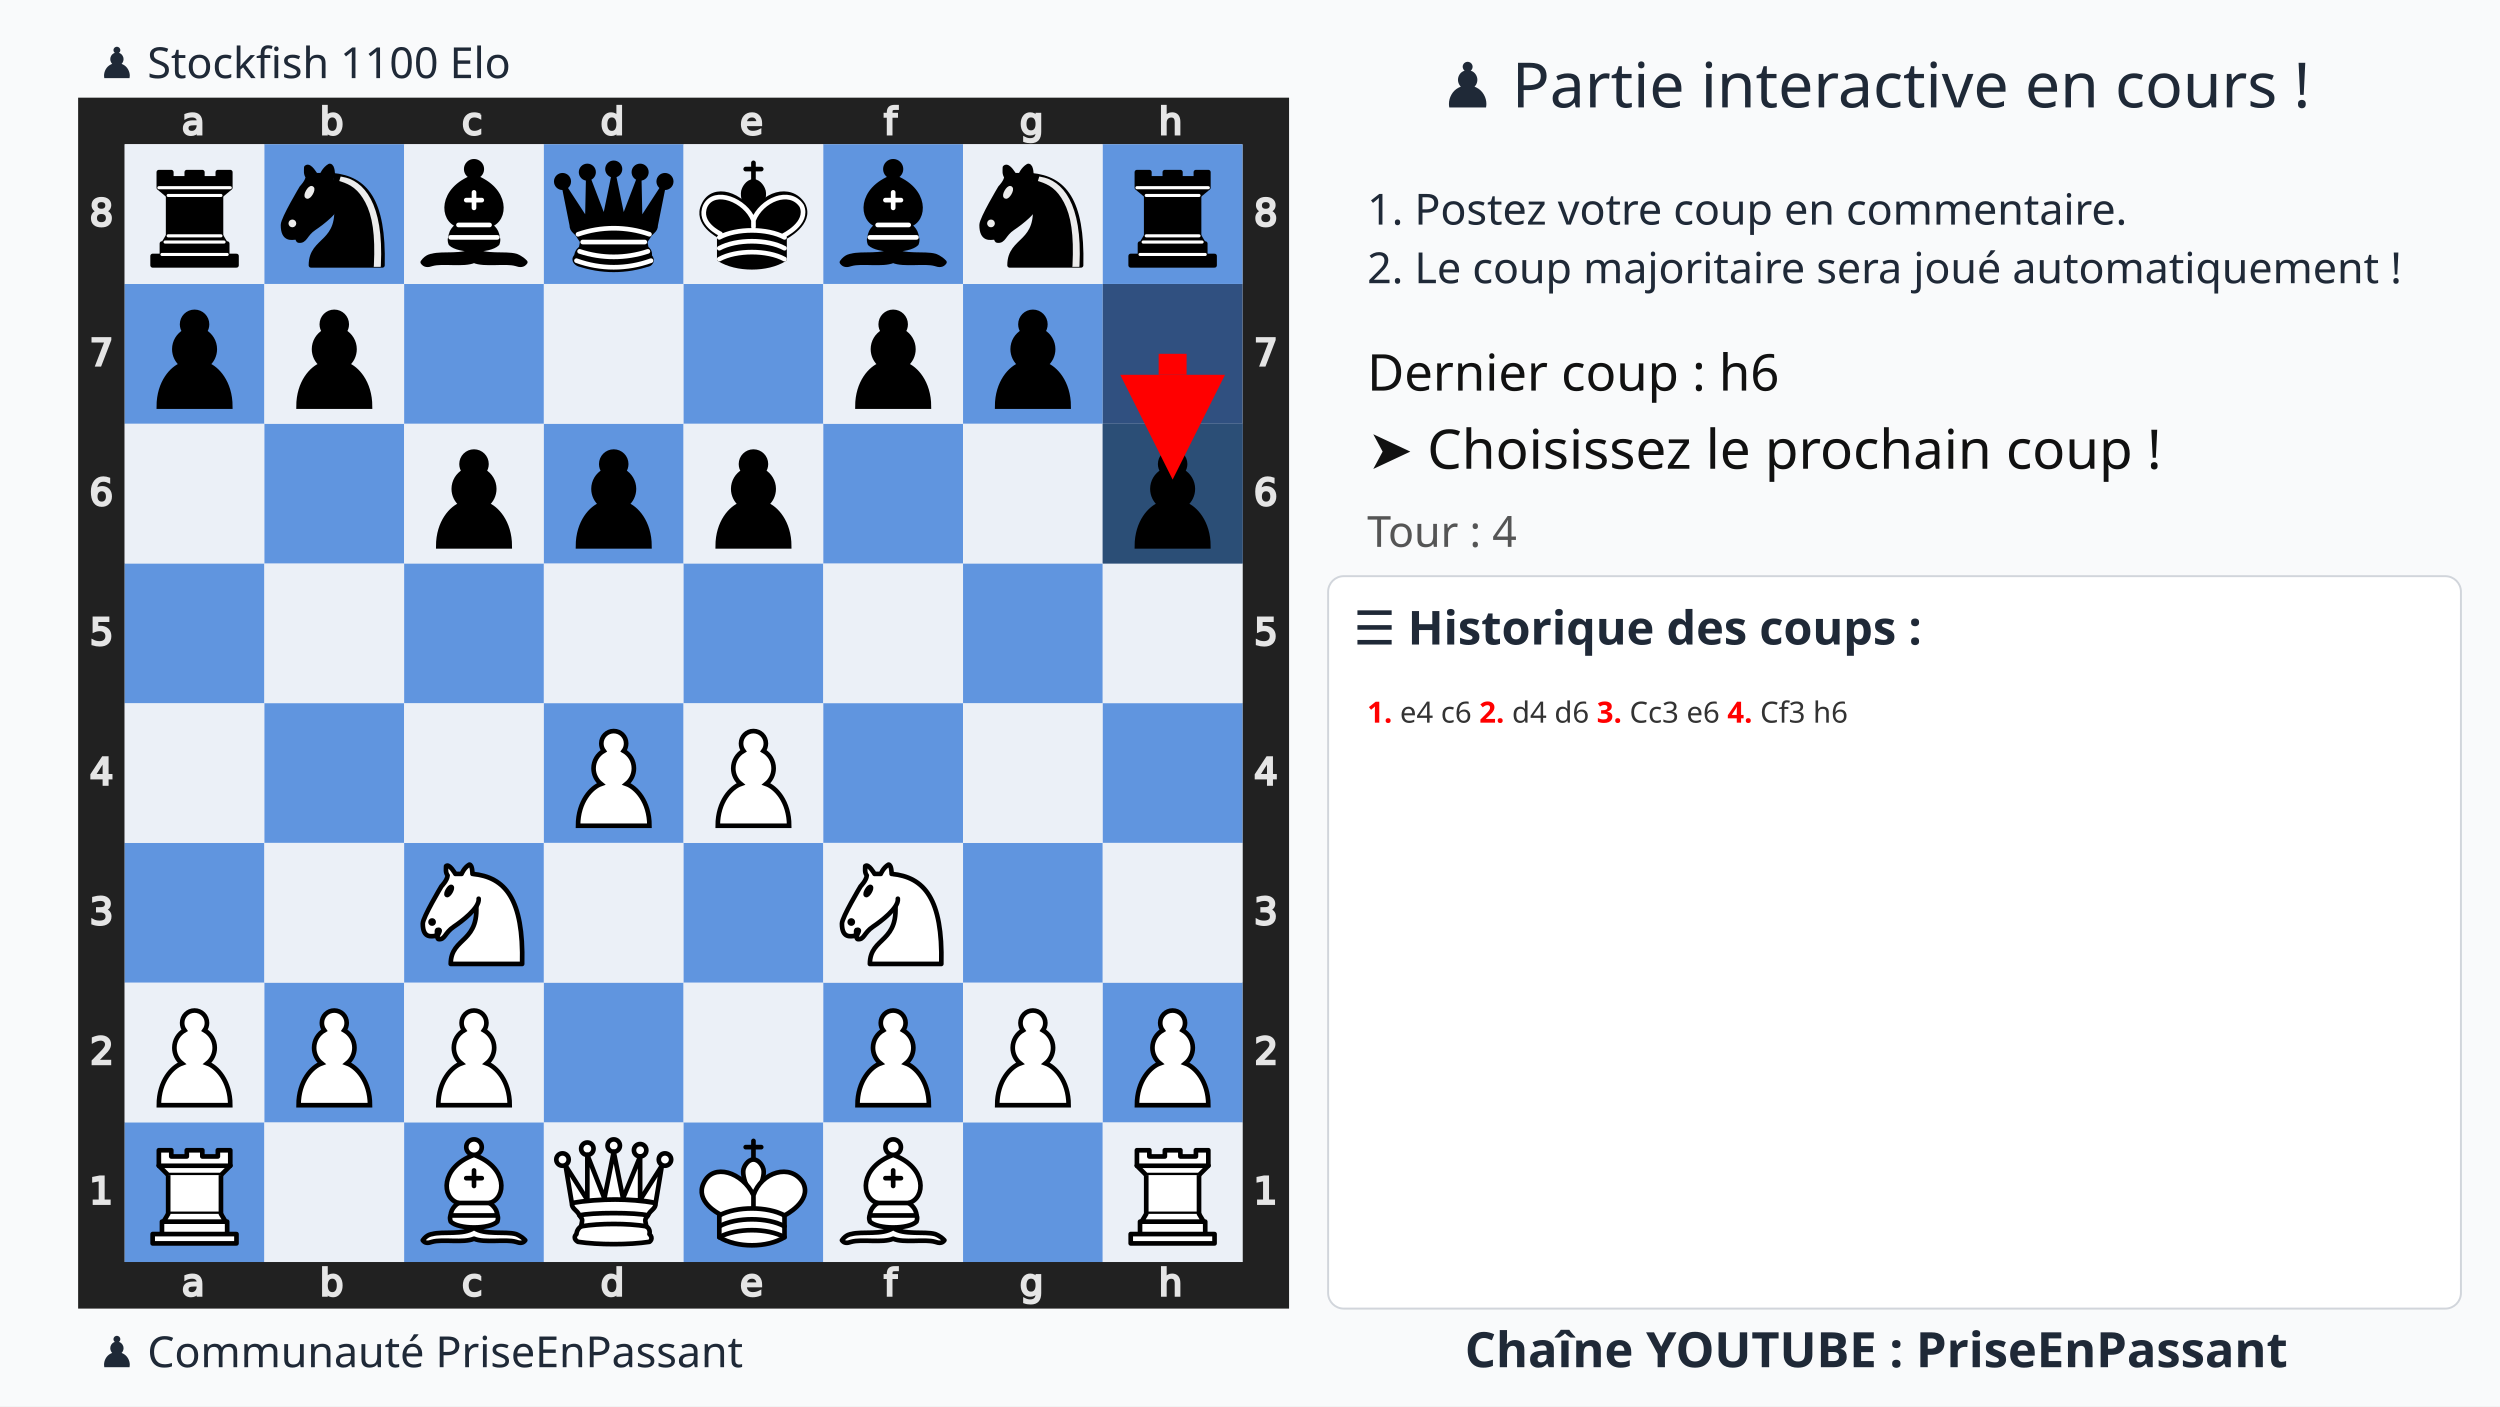
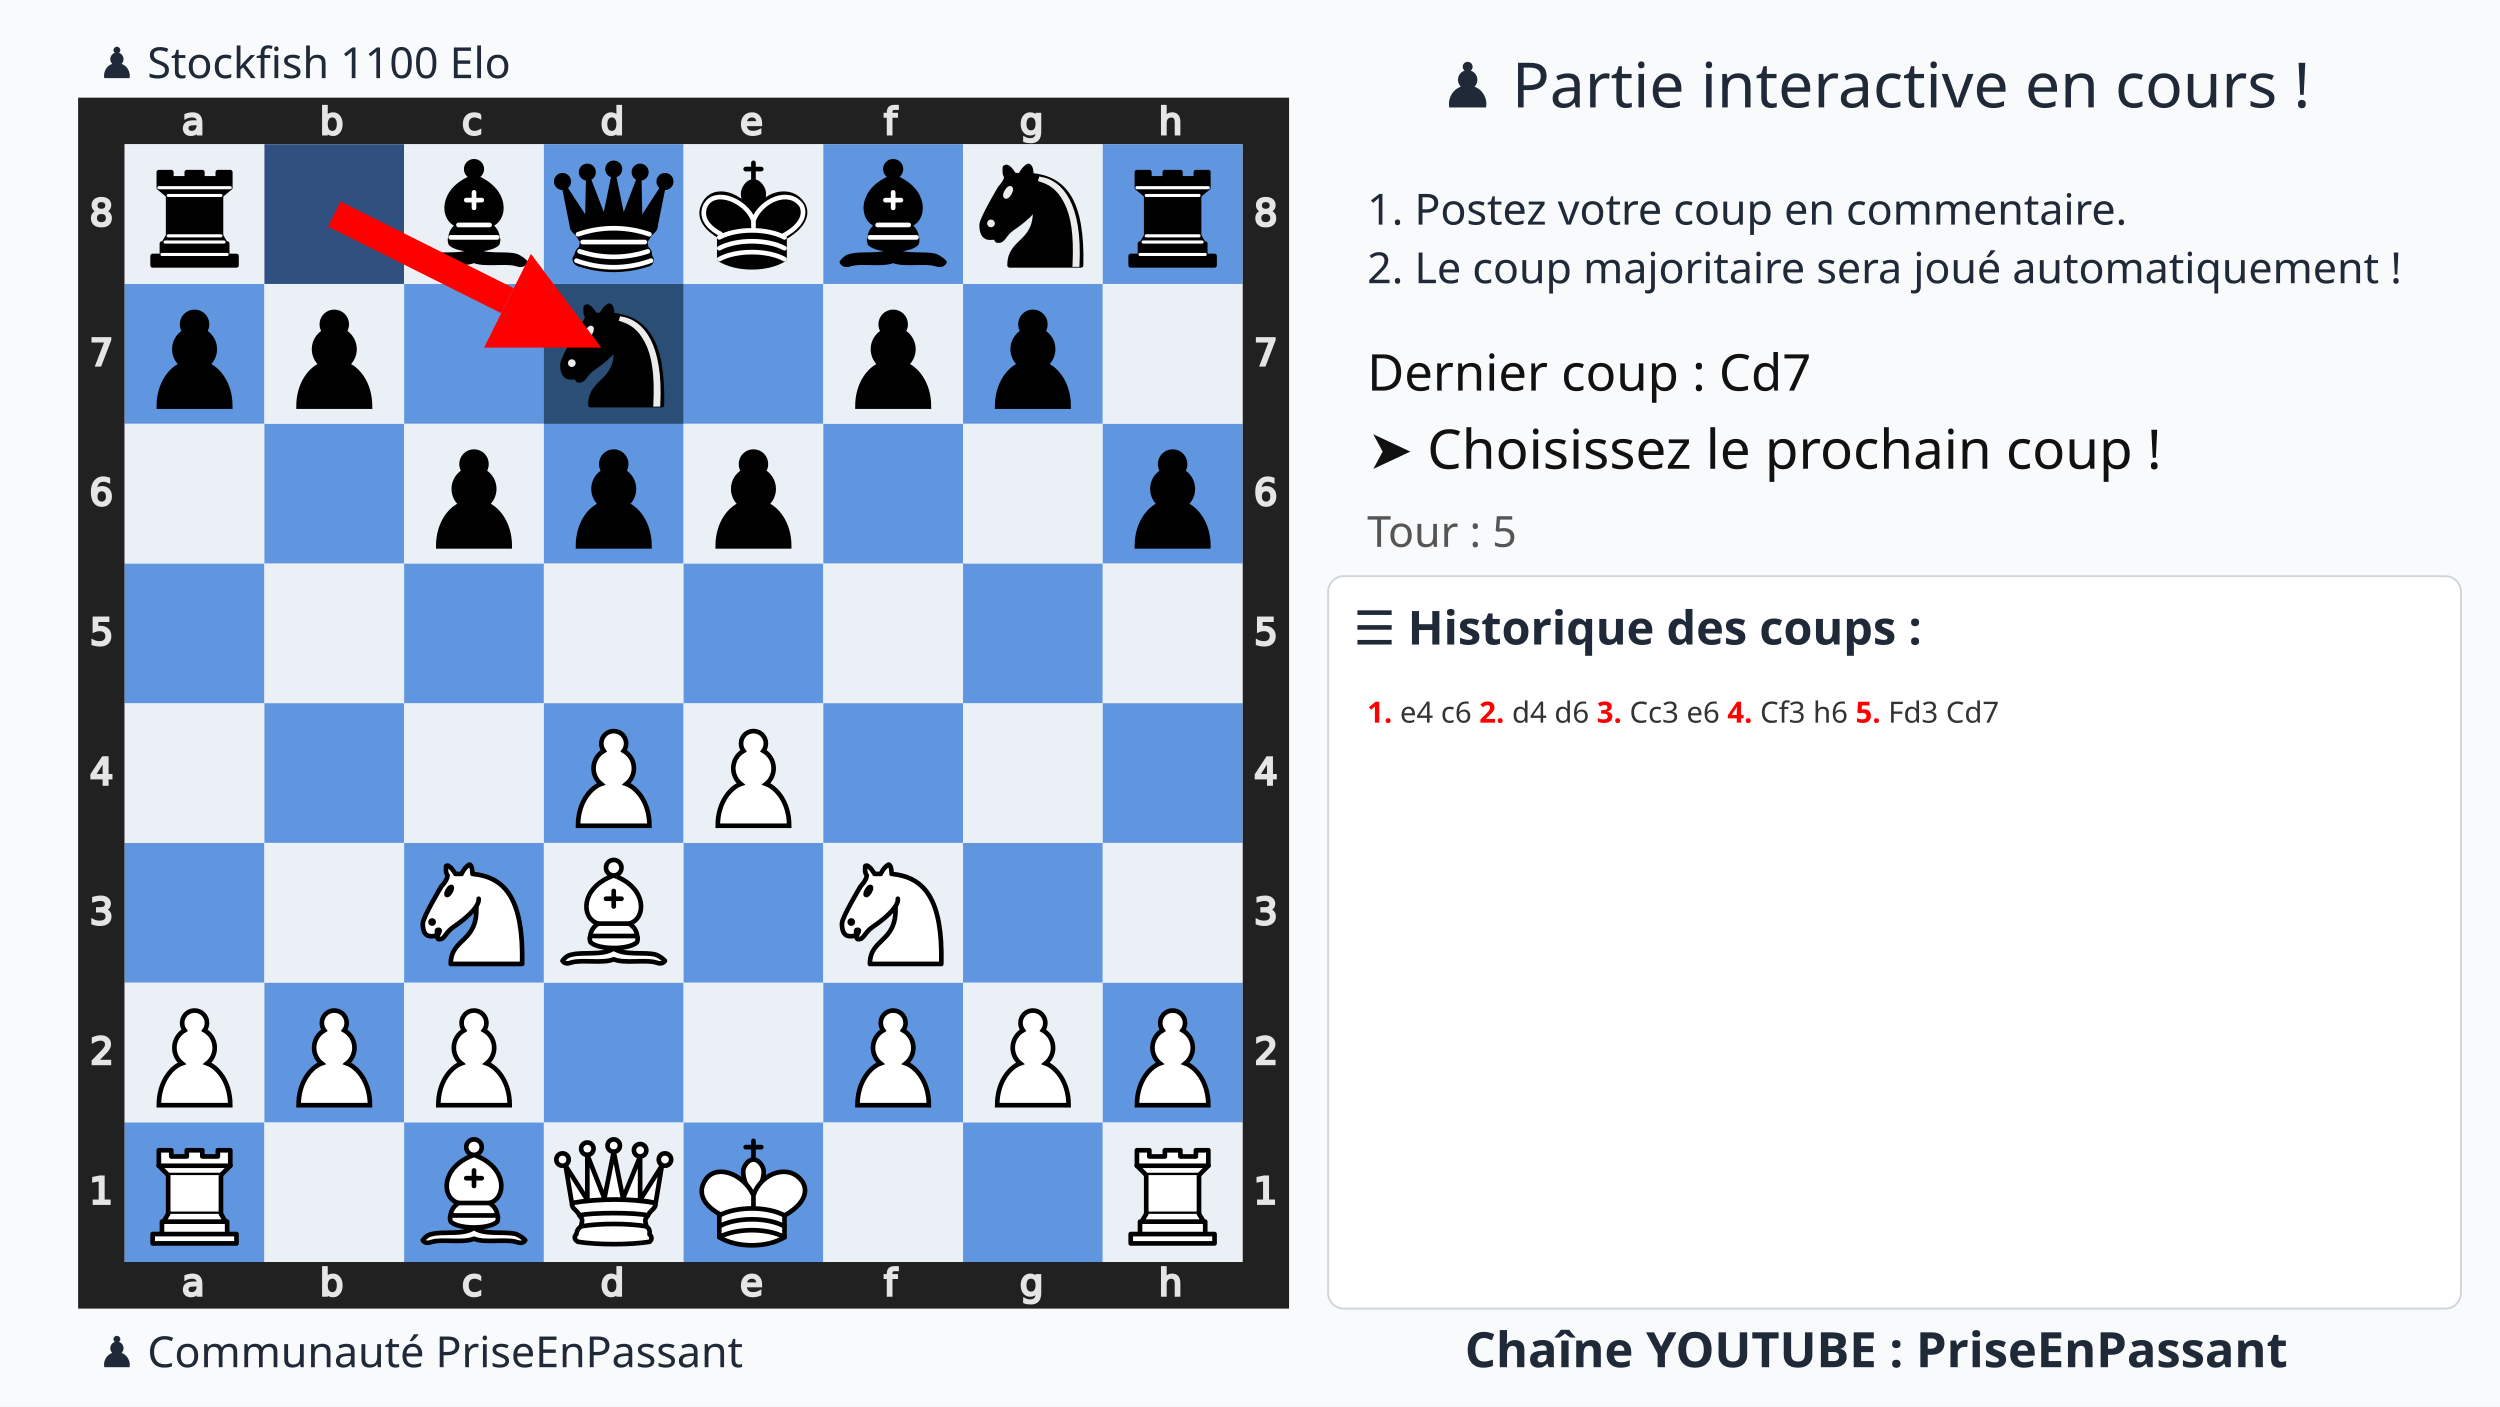
<svg xmlns="http://www.w3.org/2000/svg" xmlns:xlink="http://www.w3.org/1999/xlink" width="1280" height="720">
  <rect width="100%" height="100%" fill="#f9fafb" />
  <text x="75%" y="55" text-anchor="middle" font-size="32" font-family="Ubuntu" fill="#1f2937">♟️ Partie interactive en cours !</text>
  <text x="700" y="115" font-size="22" font-family="Ubuntu" fill="#1f2937">1. Postez votre coup en commentaire.</text>
  <text x="700" y="145" font-size="22" font-family="Ubuntu" fill="#1f2937">2. Le coup majoritaire sera joué automatiquement !</text>
  <g transform="translate(40,50)">
    <svg viewBox="0 0 390 390" width="620" height="620">
      <defs>
        <g id="white-pawn" class="white pawn">
          <path d="M22.5 9c-2.21 0-4 1.79-4 4 0 .89.29 1.71.78 2.38C17.33 16.5 16 18.59 16 21c0 2.03.94 3.84 2.41 5.03-3 1.06-7.41 5.55-7.41 13.47h23c0-7.92-4.41-12.41-7.41-13.47 1.47-1.19 2.41-3 2.41-5.03 0-2.41-1.33-4.5-3.28-5.62.49-.67.78-1.49.78-2.38 0-2.21-1.79-4-4-4z" fill="#fff" stroke="#000" stroke-width="1.5" stroke-linecap="round" />
        </g>
        <g id="white-knight" class="white knight" fill="none" fill-rule="evenodd" stroke="#000" stroke-width="1.5" stroke-linecap="round" stroke-linejoin="round">
          <path d="M 22,10 C 32.5,11 38.5,18 38,39 L 15,39 C 15,30 25,32.5 23,18" style="fill:#ffffff; stroke:#000000;" />
          <path d="M 24,18 C 24.38,20.91 18.45,25.37 16,27 C 13,29 13.18,31.34 11,31 C 9.958,30.06 12.41,27.96 11,28 C 10,28 11.19,29.23 10,30 C 9,30 5.997,31 6,26 C 6,24 12,14 12,14 C 12,14 13.89,12.1 14,10.5 C 13.27,9.506 13.5,8.5 13.5,7.5 C 14.5,6.5 16.5,10 16.5,10 L 18.5,10 C 18.5,10 19.28,8.008 21,7 C 22,7 22,10 22,10" style="fill:#ffffff; stroke:#000000;" />
          <path d="M 9.5 25.5 A 0.5 0.5 0 1 1 8.5,25.5 A 0.5 0.5 0 1 1 9.5 25.5 z" style="fill:#000000; stroke:#000000;" />
          <path d="M 15 15.5 A 0.5 1.5 0 1 1 14,15.5 A 0.5 1.5 0 1 1 15 15.5 z" transform="matrix(0.866,0.5,-0.5,0.866,9.693,-5.173)" style="fill:#000000; stroke:#000000;" />
        </g>
        <g id="white-bishop" class="white bishop" fill="none" fill-rule="evenodd" stroke="#000" stroke-width="1.5" stroke-linecap="round" stroke-linejoin="round">
          <g fill="#fff" stroke-linecap="butt">
            <path d="M9 36c3.39-.97 10.11.43 13.5-2 3.39 2.43 10.11 1.03 13.5 2 0 0 1.65.54 3 2-.68.97-1.65.99-3 .5-3.39-.97-10.11.46-13.5-1-3.39 1.46-10.11.03-13.5 1-1.354.49-2.323.47-3-.5 1.354-1.94 3-2 3-2zM15 32c2.5 2.5 12.5 2.5 15 0 .5-1.5 0-2 0-2 0-2.5-2.5-4-2.5-4 5.5-1.5 6-11.5-5-15.5-11 4-10.5 14-5 15.5 0 0-2.5 1.5-2.5 4 0 0-.5.5 0 2zM25 8a2.5 2.5 0 1 1-5 0 2.5 2.5 0 1 1 5 0z" />
          </g>
          <path d="M17.5 26h10M15 30h15m-7.5-14.5v5M20 18h5" stroke-linejoin="miter" />
        </g>
        <g id="white-rook" class="white rook" fill="#fff" fill-rule="evenodd" stroke="#000" stroke-width="1.5" stroke-linecap="round" stroke-linejoin="round">
          <path d="M9 39h27v-3H9v3zM12 36v-4h21v4H12zM11 14V9h4v2h5V9h5v2h5V9h4v5" stroke-linecap="butt" />
          <path d="M34 14l-3 3H14l-3-3" />
          <path d="M31 17v12.5H14V17" stroke-linecap="butt" stroke-linejoin="miter" />
          <path d="M31 29.5l1.5 2.5h-20l1.5-2.5" />
          <path d="M11 14h23" fill="none" stroke-linejoin="miter" />
        </g>
        <g id="white-queen" class="white queen" fill="#fff" fill-rule="evenodd" stroke="#000" stroke-width="1.5" stroke-linecap="round" stroke-linejoin="round">
          <path d="M8 12a2 2 0 1 1-4 0 2 2 0 1 1 4 0zM24.5 7.5a2 2 0 1 1-4 0 2 2 0 1 1 4 0zM41 12a2 2 0 1 1-4 0 2 2 0 1 1 4 0zM16 8.5a2 2 0 1 1-4 0 2 2 0 1 1 4 0zM33 9a2 2 0 1 1-4 0 2 2 0 1 1 4 0z" />
          <path d="M9 26c8.5-1.5 21-1.5 27 0l2-12-7 11V11l-5.5 13.5-3-15-3 15-5.5-14V25L7 14l2 12zM9 26c0 2 1.5 2 2.5 4 1 1.5 1 1 .5 3.5-1.5 1-1.5 2.5-1.5 2.5-1.5 1.5.5 2.5.5 2.5 6.5 1 16.5 1 23 0 0 0 1.5-1 0-2.5 0 0 .5-1.5-1-2.5-.5-2.5-.5-2 .5-3.5 1-2 2.5-2 2.5-4-8.5-1.5-18.5-1.5-27 0z" stroke-linecap="butt" />
          <path d="M11.5 30c3.5-1 18.5-1 22 0M12 33.5c6-1 15-1 21 0" fill="none" />
        </g>
        <g id="white-king" class="white king" fill="none" fill-rule="evenodd" stroke="#000" stroke-width="1.5" stroke-linecap="round" stroke-linejoin="round">
          <path d="M22.5 11.63V6M20 8h5" stroke-linejoin="miter" />
          <path d="M22.5 25s4.5-7.5 3-10.5c0 0-1-2.5-3-2.5s-3 2.5-3 2.5c-1.5 3 3 10.5 3 10.5" fill="#fff" stroke-linecap="butt" stroke-linejoin="miter" />
          <path d="M11.5 37c5.5 3.5 15.5 3.5 21 0v-7s9-4.5 6-10.5c-4-6.5-13.5-3.5-16 4V27v-3.5c-3.5-7.5-13-10.5-16-4-3 6 5 10 5 10V37z" fill="#fff" />
          <path d="M11.5 30c5.5-3 15.5-3 21 0m-21 3.5c5.5-3 15.5-3 21 0m-21 3.5c5.5-3 15.5-3 21 0" />
        </g>
        <g id="black-pawn" class="black pawn">
          <path d="M22.5 9c-2.21 0-4 1.79-4 4 0 .89.29 1.71.78 2.38C17.33 16.5 16 18.59 16 21c0 2.03.94 3.84 2.41 5.03-3 1.06-7.41 5.55-7.41 13.47h23c0-7.92-4.41-12.41-7.41-13.47 1.47-1.19 2.41-3 2.41-5.03 0-2.41-1.33-4.5-3.28-5.62.49-.67.78-1.49.78-2.38 0-2.21-1.79-4-4-4z" fill="#000" stroke="#000" stroke-width="1.5" stroke-linecap="round" />
        </g>
        <g id="black-knight" class="black knight" fill="none" fill-rule="evenodd" stroke="#000" stroke-width="1.5" stroke-linecap="round" stroke-linejoin="round">
          <path d="M 22,10 C 32.5,11 38.5,18 38,39 L 15,39 C 15,30 25,32.5 23,18" style="fill:#000000; stroke:#000000;" />
          <path d="M 24,18 C 24.38,20.91 18.45,25.37 16,27 C 13,29 13.18,31.34 11,31 C 9.958,30.06 12.41,27.96 11,28 C 10,28 11.19,29.23 10,30 C 9,30 5.997,31 6,26 C 6,24 12,14 12,14 C 12,14 13.89,12.1 14,10.5 C 13.27,9.506 13.5,8.5 13.5,7.5 C 14.5,6.5 16.5,10 16.5,10 L 18.5,10 C 18.5,10 19.28,8.008 21,7 C 22,7 22,10 22,10" style="fill:#000000; stroke:#000000;" />
          <path d="M 9.5 25.5 A 0.5 0.5 0 1 1 8.5,25.5 A 0.5 0.5 0 1 1 9.5 25.5 z" style="fill:#ececec; stroke:#ececec;" />
          <path d="M 15 15.5 A 0.5 1.5 0 1 1 14,15.5 A 0.5 1.5 0 1 1 15 15.5 z" transform="matrix(0.866,0.5,-0.5,0.866,9.693,-5.173)" style="fill:#ececec; stroke:#ececec;" />
          <path d="M 24.55,10.4 L 24.1,11.85 L 24.6,12 C 27.75,13 30.25,14.49 32.5,18.75 C 34.75,23.01 35.75,29.06 35.25,39 L 35.2,39.5 L 37.45,39.5 L 37.5,39 C 38,28.94 36.62,22.15 34.25,17.66 C 31.88,13.17 28.46,11.02 25.06,10.5 L 24.55,10.4 z " style="fill:#ececec; stroke:none;" />
        </g>
        <g id="black-bishop" class="black bishop" fill="none" fill-rule="evenodd" stroke="#000" stroke-width="1.5" stroke-linecap="round" stroke-linejoin="round">
          <path d="M9 36c3.39-.97 10.11.43 13.5-2 3.39 2.43 10.11 1.03 13.5 2 0 0 1.65.54 3 2-.68.97-1.65.99-3 .5-3.39-.97-10.11.46-13.5-1-3.39 1.46-10.11.03-13.5 1-1.354.49-2.323.47-3-.5 1.354-1.94 3-2 3-2zm6-4c2.5 2.5 12.5 2.5 15 0 .5-1.5 0-2 0-2 0-2.5-2.5-4-2.5-4 5.5-1.5 6-11.5-5-15.5-11 4-10.5 14-5 15.5 0 0-2.5 1.5-2.5 4 0 0-.5.5 0 2zM25 8a2.5 2.5 0 1 1-5 0 2.5 2.5 0 1 1 5 0z" fill="#000" stroke-linecap="butt" />
          <path d="M17.5 26h10M15 30h15m-7.5-14.5v5M20 18h5" stroke="#fff" stroke-linejoin="miter" />
        </g>
        <g id="black-rook" class="black rook" fill="#000" fill-rule="evenodd" stroke="#000" stroke-width="1.5" stroke-linecap="round" stroke-linejoin="round">
          <path d="M9 39h27v-3H9v3zM12.5 32l1.5-2.5h17l1.5 2.5h-20zM12 36v-4h21v4H12z" stroke-linecap="butt" />
          <path d="M14 29.5v-13h17v13H14z" stroke-linecap="butt" stroke-linejoin="miter" />
          <path d="M14 16.5L11 14h23l-3 2.5H14zM11 14V9h4v2h5V9h5v2h5V9h4v5H11z" stroke-linecap="butt" />
          <path d="M12 35.5h21M13 31.5h19M14 29.5h17M14 16.5h17M11 14h23" fill="none" stroke="#fff" stroke-width="1" stroke-linejoin="miter" />
        </g>
        <g id="black-queen" class="black queen" fill="#000" fill-rule="evenodd" stroke="#000" stroke-width="1.5" stroke-linecap="round" stroke-linejoin="round">
          <g fill="#000" stroke="none">
            <circle cx="6" cy="12" r="2.75" />
            <circle cx="14" cy="9" r="2.75" />
            <circle cx="22.5" cy="8" r="2.75" />
            <circle cx="31" cy="9" r="2.75" />
            <circle cx="39" cy="12" r="2.75" />
          </g>
          <path d="M9 26c8.5-1.5 21-1.5 27 0l2.5-12.5L31 25l-.3-14.1-5.2 13.6-3-14.5-3 14.5-5.2-13.6L14 25 6.5 13.5 9 26zM9 26c0 2 1.5 2 2.5 4 1 1.5 1 1 .5 3.5-1.5 1-1.5 2.5-1.5 2.5-1.5 1.5.5 2.5.5 2.5 6.5 1 16.5 1 23 0 0 0 1.5-1 0-2.5 0 0 .5-1.5-1-2.5-.5-2.5-.5-2 .5-3.5 1-2 2.5-2 2.5-4-8.5-1.5-18.5-1.5-27 0z" stroke-linecap="butt" />
          <path d="M11 38.5a35 35 1 0 0 23 0" fill="none" stroke-linecap="butt" />
          <path d="M11 29a35 35 1 0 1 23 0M12.5 31.5h20M11.5 34.5a35 35 1 0 0 22 0M10.5 37.5a35 35 1 0 0 24 0" fill="none" stroke="#fff" />
        </g>
        <g id="black-king" class="black king" fill="none" fill-rule="evenodd" stroke="#000" stroke-width="1.5" stroke-linecap="round" stroke-linejoin="round">
          <path d="M22.5 11.63V6" stroke-linejoin="miter" />
          <path d="M22.5 25s4.5-7.5 3-10.5c0 0-1-2.5-3-2.5s-3 2.5-3 2.5c-1.5 3 3 10.5 3 10.5" fill="#000" stroke-linecap="butt" stroke-linejoin="miter" />
          <path d="M11.5 37c5.5 3.5 15.5 3.5 21 0v-7s9-4.5 6-10.5c-4-6.5-13.5-3.5-16 4V27v-3.5c-3.5-7.5-13-10.5-16-4-3 6 5 10 5 10V37z" fill="#000" />
          <path d="M20 8h5" stroke-linejoin="miter" />
          <path d="M32 29.5s8.5-4 6.03-9.65C34.15 14 25 18 22.5 24.5l.01 2.1-.01-2.1C20 18 9.906 14 6.997 19.85c-2.497 5.65 4.853 9 4.853 9M11.5 30c5.5-3 15.5-3 21 0m-21 3.5c5.5-3 15.5-3 21 0m-21 3.5c5.5-3 15.5-3 21 0" stroke="#fff" />
        </g>
      </defs>
      <rect x="7.5" y="7.5" width="375" height="375" fill="none" stroke="#212121" stroke-width="15" />
      <g transform="translate(20, 1) scale(0.75, 0.75)" fill="#e5e5e5" stroke="#e5e5e5">
        <path d="M23.328 10.016q-1.742 0-2.414.398-.672.398-.672 1.36 0 .765.5 1.218.508.445 1.375.445 1.196 0 1.914-.843.727-.852.727-2.258v-.32zm2.867-.594v4.992h-1.437v-1.328q-.492.797-1.227 1.18-.734.375-1.797.375-1.343 0-2.14-.75-.79-.758-.79-2.024 0-1.476.985-2.226.992-.75 2.953-.75h2.016V8.75q0-.992-.656-1.531-.649-.547-1.829-.547-.75 0-1.46.18-.711.18-1.368.539V6.062q.79-.304 1.532-.453.742-.156 1.445-.156 1.898 0 2.836.984.937.985.937 2.985z" />
      </g>
      <g transform="translate(20, 375) scale(0.75, 0.75)" fill="#e5e5e5" stroke="#e5e5e5">
        <path d="M23.328 10.016q-1.742 0-2.414.398-.672.398-.672 1.36 0 .765.5 1.218.508.445 1.375.445 1.196 0 1.914-.843.727-.852.727-2.258v-.32zm2.867-.594v4.992h-1.437v-1.328q-.492.797-1.227 1.18-.734.375-1.797.375-1.343 0-2.14-.75-.79-.758-.79-2.024 0-1.476.985-2.226.992-.75 2.953-.75h2.016V8.75q0-.992-.656-1.531-.649-.547-1.829-.547-.75 0-1.46.18-.711.18-1.368.539V6.062q.79-.304 1.532-.453.742-.156 1.445-.156 1.898 0 2.836.984.937.985.937 2.985z" />
      </g>
      <g transform="translate(65, 1) scale(0.75, 0.75)" fill="#e5e5e5" stroke="#e5e5e5">
        <path d="M24.922 10.047q0-1.586-.656-2.485-.649-.906-1.79-.906-1.14 0-1.796.906-.649.899-.649 2.485 0 1.586.649 2.492.656.898 1.797.898 1.14 0 1.789-.898.656-.906.656-2.492zm-4.89-3.055q.452-.781 1.14-1.156.695-.383 1.656-.383 1.594 0 2.586 1.266 1 1.265 1 3.328 0 2.062-1 3.328-.992 1.266-2.586 1.266-.96 0-1.656-.375-.688-.383-1.14-1.164v1.312h-1.446V2.258h1.445z" />
      </g>
      <g transform="translate(65, 375) scale(0.75, 0.75)" fill="#e5e5e5" stroke="#e5e5e5">
        <path d="M24.922 10.047q0-1.586-.656-2.485-.649-.906-1.79-.906-1.14 0-1.796.906-.649.899-.649 2.485 0 1.586.649 2.492.656.898 1.797.898 1.14 0 1.789-.898.656-.906.656-2.492zm-4.89-3.055q.452-.781 1.14-1.156.695-.383 1.656-.383 1.594 0 2.586 1.266 1 1.265 1 3.328 0 2.062-1 3.328-.992 1.266-2.586 1.266-.96 0-1.656-.375-.688-.383-1.14-1.164v1.312h-1.446V2.258h1.445z" />
      </g>
      <g transform="translate(110, 1) scale(0.75, 0.75)" fill="#e5e5e5" stroke="#e5e5e5">
        <path d="M25.96 6v1.344q-.608-.336-1.226-.5-.609-.172-1.234-.172-1.398 0-2.172.89-.773.883-.773 2.485 0 1.601.773 2.492.774.883 2.172.883.625 0 1.234-.164.618-.172 1.227-.508v1.328q-.602.281-1.25.422-.64.14-1.367.14-1.977 0-3.14-1.242-1.165-1.242-1.165-3.351 0-2.14 1.172-3.367 1.18-1.227 3.227-1.227.664 0 1.296.14.633.134 1.227.407z" />
      </g>
      <g transform="translate(110, 375) scale(0.75, 0.75)" fill="#e5e5e5" stroke="#e5e5e5">
        <path d="M25.96 6v1.344q-.608-.336-1.226-.5-.609-.172-1.234-.172-1.398 0-2.172.89-.773.883-.773 2.485 0 1.601.773 2.492.774.883 2.172.883.625 0 1.234-.164.618-.172 1.227-.508v1.328q-.602.281-1.25.422-.64.14-1.367.14-1.977 0-3.14-1.242-1.165-1.242-1.165-3.351 0-2.14 1.172-3.367 1.18-1.227 3.227-1.227.664 0 1.296.14.633.134 1.227.407z" />
      </g>
      <g transform="translate(155, 1) scale(0.75, 0.75)" fill="#e5e5e5" stroke="#e5e5e5">
        <path d="M24.973 6.992V2.258h1.437v12.156h-1.437v-1.312q-.453.78-1.149 1.164-.687.375-1.656.375-1.586 0-2.586-1.266-.992-1.266-.992-3.328 0-2.063.992-3.328 1-1.266 2.586-1.266.969 0 1.656.383.696.375 1.149 1.156zm-4.899 3.055q0 1.586.649 2.492.656.898 1.797.898 1.14 0 1.796-.898.657-.906.657-2.492 0-1.586-.657-2.485-.656-.906-1.796-.906-1.141 0-1.797.906-.649.899-.649 2.485z" />
      </g>
      <g transform="translate(155, 375) scale(0.75, 0.75)" fill="#e5e5e5" stroke="#e5e5e5">
        <path d="M24.973 6.992V2.258h1.437v12.156h-1.437v-1.312q-.453.78-1.149 1.164-.687.375-1.656.375-1.586 0-2.586-1.266-.992-1.266-.992-3.328 0-2.063.992-3.328 1-1.266 2.586-1.266.969 0 1.656.383.696.375 1.149 1.156zm-4.899 3.055q0 1.586.649 2.492.656.898 1.797.898 1.14 0 1.796-.898.657-.906.657-2.492 0-1.586-.657-2.485-.656-.906-1.796-.906-1.141 0-1.797.906-.649.899-.649 2.485z" />
      </g>
      <g transform="translate(200, 1) scale(0.75, 0.75)" fill="#e5e5e5" stroke="#e5e5e5">
        <path d="M26.555 9.68v.703h-6.61q.094 1.484.89 2.265.806.774 2.235.774.828 0 1.602-.203.781-.203 1.547-.61v1.36q-.774.328-1.586.5-.813.172-1.649.172-2.093 0-3.32-1.22-1.219-1.218-1.219-3.296 0-2.148 1.157-3.406 1.164-1.266 3.132-1.266 1.766 0 2.79 1.14 1.03 1.134 1.03 3.087zm-1.438-.422q-.015-1.18-.664-1.883-.64-.703-1.703-.703-1.203 0-1.93.68-.718.68-.828 1.914z" />
      </g>
      <g transform="translate(200, 375) scale(0.75, 0.75)" fill="#e5e5e5" stroke="#e5e5e5">
        <path d="M26.555 9.68v.703h-6.61q.094 1.484.89 2.265.806.774 2.235.774.828 0 1.602-.203.781-.203 1.547-.61v1.36q-.774.328-1.586.5-.813.172-1.649.172-2.093 0-3.32-1.22-1.219-1.218-1.219-3.296 0-2.148 1.157-3.406 1.164-1.266 3.132-1.266 1.766 0 2.79 1.14 1.03 1.134 1.03 3.087zm-1.438-.422q-.015-1.18-.664-1.883-.64-.703-1.703-.703-1.203 0-1.93.68-.718.68-.828 1.914z" />
      </g>
      <g transform="translate(245, 1) scale(0.75, 0.75)" fill="#e5e5e5" stroke="#e5e5e5">
        <path d="M25.285 2.258v1.195H23.91q-.773 0-1.078.313-.297.312-.297 1.125v.773h2.367v1.117h-2.367v7.633H21.09V6.781h-1.375V5.664h1.375v-.61q0-1.46.68-2.124.68-.672 2.156-.672z" />
      </g>
      <g transform="translate(245, 375) scale(0.75, 0.75)" fill="#e5e5e5" stroke="#e5e5e5">
        <path d="M25.285 2.258v1.195H23.91q-.773 0-1.078.313-.297.312-.297 1.125v.773h2.367v1.117h-2.367v7.633H21.09V6.781h-1.375V5.664h1.375v-.61q0-1.46.68-2.124.68-.672 2.156-.672z" />
      </g>
      <g transform="translate(290, 1) scale(0.75, 0.75)" fill="#e5e5e5" stroke="#e5e5e5">
        <path d="M24.973 9.937q0-1.562-.649-2.421-.64-.86-1.804-.86-1.157 0-1.805.86-.64.859-.64 2.421 0 1.555.64 2.415.648.859 1.805.859 1.164 0 1.804-.86.649-.859.649-2.414zm1.437 3.391q0 2.234-.992 3.32-.992 1.094-3.04 1.094-.757 0-1.429-.117-.672-.11-1.304-.344v-1.398q.632.344 1.25.508.617.164 1.257.164 1.414 0 2.118-.743.703-.734.703-2.226v-.711q-.446.773-1.141 1.156-.695.383-1.664.383-1.61 0-2.594-1.227-.984-1.226-.984-3.25 0-2.03.984-3.257.985-1.227 2.594-1.227.969 0 1.664.383t1.14 1.156V5.664h1.438z" />
      </g>
      <g transform="translate(290, 375) scale(0.75, 0.75)" fill="#e5e5e5" stroke="#e5e5e5">
        <path d="M24.973 9.937q0-1.562-.649-2.421-.64-.86-1.804-.86-1.157 0-1.805.86-.64.859-.64 2.421 0 1.555.64 2.415.648.859 1.805.859 1.164 0 1.804-.86.649-.859.649-2.414zm1.437 3.391q0 2.234-.992 3.32-.992 1.094-3.04 1.094-.757 0-1.429-.117-.672-.11-1.304-.344v-1.398q.632.344 1.25.508.617.164 1.257.164 1.414 0 2.118-.743.703-.734.703-2.226v-.711q-.446.773-1.141 1.156-.695.383-1.664.383-1.61 0-2.594-1.227-.984-1.226-.984-3.25 0-2.03.984-3.257.985-1.227 2.594-1.227.969 0 1.664.383t1.14 1.156V5.664h1.438z" />
      </g>
      <g transform="translate(335, 1) scale(0.75, 0.75)" fill="#e5e5e5" stroke="#e5e5e5">
        <path d="M26.164 9.133v5.281h-1.437V9.18q0-1.243-.485-1.86-.484-.617-1.453-.617-1.164 0-1.836.742-.672.742-.672 2.024v4.945h-1.445V2.258h1.445v4.765q.516-.789 1.211-1.18.703-.39 1.617-.39 1.508 0 2.282.938.773.93.773 2.742z" />
      </g>
      <g transform="translate(335, 375) scale(0.75, 0.75)" fill="#e5e5e5" stroke="#e5e5e5">
        <path d="M26.164 9.133v5.281h-1.437V9.18q0-1.243-.485-1.86-.484-.617-1.453-.617-1.164 0-1.836.742-.672.742-.672 2.024v4.945h-1.445V2.258h1.445v4.765q.516-.789 1.211-1.18.703-.39 1.617-.39 1.508 0 2.282.938.773.93.773 2.742z" />
      </g>
      <g transform="translate(0, 335) scale(0.75, 0.75)" fill="#e5e5e5" stroke="#e5e5e5">
        <path d="M6.754 26.996h2.578v-8.898l-2.805.562v-1.437l2.79-.563h1.578v10.336h2.578v1.328h-6.72z" />
      </g>
      <g transform="translate(375, 335) scale(0.75, 0.75)" fill="#e5e5e5" stroke="#e5e5e5">
        <path d="M6.754 26.996h2.578v-8.898l-2.805.562v-1.437l2.79-.563h1.578v10.336h2.578v1.328h-6.72z" />
      </g>
      <g transform="translate(0, 290) scale(0.75, 0.75)" fill="#e5e5e5" stroke="#e5e5e5">
        <path d="M8.195 26.996h5.508v1.328H6.297v-1.328q.898-.93 2.445-2.492 1.555-1.57 1.953-2.024.758-.851 1.055-1.437.305-.594.305-1.164 0-.93-.657-1.516-.648-.586-1.695-.586-.742 0-1.57.258-.82.258-1.758.781v-1.593q.953-.383 1.781-.578.828-.196 1.516-.196 1.812 0 2.89.906 1.079.907 1.079 2.422 0 .72-.274 1.368-.265.64-.976 1.515-.196.227-1.243 1.313-1.046 1.078-2.953 3.023z" />
      </g>
      <g transform="translate(375, 290) scale(0.75, 0.75)" fill="#e5e5e5" stroke="#e5e5e5">
        <path d="M8.195 26.996h5.508v1.328H6.297v-1.328q.898-.93 2.445-2.492 1.555-1.57 1.953-2.024.758-.851 1.055-1.437.305-.594.305-1.164 0-.93-.657-1.516-.648-.586-1.695-.586-.742 0-1.57.258-.82.258-1.758.781v-1.593q.953-.383 1.781-.578.828-.196 1.516-.196 1.812 0 2.89.906 1.079.907 1.079 2.422 0 .72-.274 1.368-.265.64-.976 1.515-.196.227-1.243 1.313-1.046 1.078-2.953 3.023z" />
      </g>
      <g transform="translate(0, 245) scale(0.75, 0.75)" fill="#e5e5e5" stroke="#e5e5e5">
        <path d="M11.434 22.035q1.132.242 1.765 1.008.64.766.64 1.89 0 1.727-1.187 2.672-1.187.946-3.375.946-.734 0-1.515-.149-.774-.14-1.602-.43V26.45q.656.383 1.438.578.78.196 1.632.196 1.485 0 2.258-.586.782-.586.782-1.703 0-1.032-.727-1.61-.719-.586-2.008-.586h-1.36v-1.297h1.423q1.164 0 1.78-.46.618-.47.618-1.344 0-.899-.64-1.375-.633-.485-1.82-.485-.65 0-1.391.141-.743.14-1.633.437V16.95q.898-.25 1.68-.375.788-.125 1.484-.125 1.797 0 2.844.82 1.046.813 1.046 2.204 0 .968-.554 1.64-.555.664-1.578.922z" />
      </g>
      <g transform="translate(375, 245) scale(0.75, 0.75)" fill="#e5e5e5" stroke="#e5e5e5">
        <path d="M11.434 22.035q1.132.242 1.765 1.008.64.766.64 1.89 0 1.727-1.187 2.672-1.187.946-3.375.946-.734 0-1.515-.149-.774-.14-1.602-.43V26.45q.656.383 1.438.578.78.196 1.632.196 1.485 0 2.258-.586.782-.586.782-1.703 0-1.032-.727-1.61-.719-.586-2.008-.586h-1.36v-1.297h1.423q1.164 0 1.78-.46.618-.47.618-1.344 0-.899-.64-1.375-.633-.485-1.82-.485-.65 0-1.391.141-.743.14-1.633.437V16.95q.898-.25 1.68-.375.788-.125 1.484-.125 1.797 0 2.844.82 1.046.813 1.046 2.204 0 .968-.554 1.64-.555.664-1.578.922z" />
      </g>
      <g transform="translate(0, 200) scale(0.75, 0.75)" fill="#e5e5e5" stroke="#e5e5e5">
        <path d="M11.016 18.035L7.03 24.262h3.985zm-.414-1.375h1.984v7.602h1.664v1.312h-1.664v2.75h-1.57v-2.75H5.75v-1.523z" />
      </g>
      <g transform="translate(375, 200) scale(0.75, 0.75)" fill="#e5e5e5" stroke="#e5e5e5">
        <path d="M11.016 18.035L7.03 24.262h3.985zm-.414-1.375h1.984v7.602h1.664v1.312h-1.664v2.75h-1.57v-2.75H5.75v-1.523z" />
      </g>
      <g transform="translate(0, 155) scale(0.75, 0.75)" fill="#e5e5e5" stroke="#e5e5e5">
        <path d="M6.719 16.66h6.195v1.328h-4.75v2.86q.344-.118.688-.172.343-.063.687-.063 1.953 0 3.094 1.07 1.14 1.07 1.14 2.899 0 1.883-1.171 2.93-1.172 1.039-3.305 1.039-.735 0-1.5-.125-.758-.125-1.57-.375v-1.586q.703.383 1.453.57.75.188 1.586.188 1.351 0 2.14-.711.79-.711.79-1.93 0-1.219-.79-1.93-.789-.71-2.14-.71-.633 0-1.266.14-.625.14-1.281.438z" />
      </g>
      <g transform="translate(375, 155) scale(0.75, 0.75)" fill="#e5e5e5" stroke="#e5e5e5">
        <path d="M6.719 16.66h6.195v1.328h-4.75v2.86q.344-.118.688-.172.343-.063.687-.063 1.953 0 3.094 1.07 1.14 1.07 1.14 2.899 0 1.883-1.171 2.93-1.172 1.039-3.305 1.039-.735 0-1.5-.125-.758-.125-1.57-.375v-1.586q.703.383 1.453.57.75.188 1.586.188 1.351 0 2.14-.711.79-.711.79-1.93 0-1.219-.79-1.93-.789-.71-2.14-.71-.633 0-1.266.14-.625.14-1.281.438z" />
      </g>
      <g transform="translate(0, 110) scale(0.75, 0.75)" fill="#e5e5e5" stroke="#e5e5e5">
        <path d="M10.137 21.863q-1.063 0-1.688.727-.617.726-.617 1.992 0 1.258.617 1.992.625.727 1.688.727 1.062 0 1.68-.727.624-.734.624-1.992 0-1.266-.625-1.992-.617-.727-1.68-.727zm3.133-4.945v1.437q-.594-.28-1.204-.43-.601-.148-1.195-.148-1.562 0-2.39 1.055-.82 1.055-.938 3.188.46-.68 1.156-1.04.696-.367 1.531-.367 1.758 0 2.774 1.07 1.023 1.063 1.023 2.899 0 1.797-1.062 2.883-1.063 1.086-2.828 1.086-2.024 0-3.094-1.547-1.07-1.555-1.07-4.5 0-2.766 1.312-4.406 1.313-1.649 3.524-1.649.593 0 1.195.117.61.118 1.266.352z" />
      </g>
      <g transform="translate(375, 110) scale(0.75, 0.75)" fill="#e5e5e5" stroke="#e5e5e5">
        <path d="M10.137 21.863q-1.063 0-1.688.727-.617.726-.617 1.992 0 1.258.617 1.992.625.727 1.688.727 1.062 0 1.68-.727.624-.734.624-1.992 0-1.266-.625-1.992-.617-.727-1.68-.727zm3.133-4.945v1.437q-.594-.28-1.204-.43-.601-.148-1.195-.148-1.562 0-2.39 1.055-.82 1.055-.938 3.188.46-.68 1.156-1.04.696-.367 1.531-.367 1.758 0 2.774 1.07 1.023 1.063 1.023 2.899 0 1.797-1.062 2.883-1.063 1.086-2.828 1.086-2.024 0-3.094-1.547-1.07-1.555-1.07-4.5 0-2.766 1.312-4.406 1.313-1.649 3.524-1.649.593 0 1.195.117.61.118 1.266.352z" />
      </g>
      <g transform="translate(0, 65) scale(0.75, 0.75)" fill="#e5e5e5" stroke="#e5e5e5">
        <path d="M6.25 16.66h7.5v.672L9.516 28.324H7.867l3.985-10.336H6.25z" />
      </g>
      <g transform="translate(375, 65) scale(0.75, 0.75)" fill="#e5e5e5" stroke="#e5e5e5">
        <path d="M6.25 16.66h7.5v.672L9.516 28.324H7.867l3.985-10.336H6.25z" />
      </g>
      <g transform="translate(0, 20) scale(0.75, 0.75)" fill="#e5e5e5" stroke="#e5e5e5">
        <path d="M10 22.785q-1.125 0-1.773.602-.641.601-.641 1.656t.64 1.656q.649.602 1.774.602t1.773-.602q.649-.61.649-1.656 0-1.055-.649-1.656-.64-.602-1.773-.602zm-1.578-.672q-1.016-.25-1.586-.945-.563-.695-.563-1.695 0-1.399.993-2.211 1-.813 2.734-.813 1.742 0 2.734.813.993.812.993 2.21 0 1-.57 1.696-.563.695-1.571.945 1.14.266 1.773 1.04.641.773.641 1.89 0 1.695-1.04 2.602-1.03.906-2.96.906t-2.969-.906Q6 26.738 6 25.043q0-1.117.64-1.89.641-.774 1.782-1.04zm-.578-2.492q0 .906.562 1.414.57.508 1.594.508 1.016 0 1.586-.508.578-.508.578-1.414 0-.906-.578-1.414-.57-.508-1.586-.508-1.023 0-1.594.508-.562.508-.562 1.414z" />
      </g>
      <g transform="translate(375, 20) scale(0.75, 0.75)" fill="#e5e5e5" stroke="#e5e5e5">
        <path d="M10 22.785q-1.125 0-1.773.602-.641.601-.641 1.656t.64 1.656q.649.602 1.774.602t1.773-.602q.649-.61.649-1.656 0-1.055-.649-1.656-.64-.602-1.773-.602zm-1.578-.672q-1.016-.25-1.586-.945-.563-.695-.563-1.695 0-1.399.993-2.211 1-.813 2.734-.813 1.742 0 2.734.813.993.812.993 2.21 0 1-.57 1.696-.563.695-1.571.945 1.14.266 1.773 1.04.641.773.641 1.89 0 1.695-1.04 2.602-1.03.906-2.96.906t-2.969-.906Q6 26.738 6 25.043q0-1.117.64-1.89.641-.774 1.782-1.04zm-.578-2.492q0 .906.562 1.414.57.508 1.594.508 1.016 0 1.586-.508.578-.508.578-1.414 0-.906-.578-1.414-.57-.508-1.586-.508-1.023 0-1.594.508-.562.508-.562 1.414z" />
      </g>
      <rect x="15" y="330" width="45" height="45" class="square dark a1" stroke="none" fill="#6095df" />
      <rect x="60" y="330" width="45" height="45" class="square light b1" stroke="none" fill="#ebf0f7" />
      <rect x="105" y="330" width="45" height="45" class="square dark c1" stroke="none" fill="#6095df" />
      <rect x="150" y="330" width="45" height="45" class="square light d1" stroke="none" fill="#ebf0f7" />
      <rect x="195" y="330" width="45" height="45" class="square dark e1" stroke="none" fill="#6095df" />
      <rect x="240" y="330" width="45" height="45" class="square light f1" stroke="none" fill="#ebf0f7" />
      <rect x="285" y="330" width="45" height="45" class="square dark g1" stroke="none" fill="#6095df" />
      <rect x="330" y="330" width="45" height="45" class="square light h1" stroke="none" fill="#ebf0f7" />
      <rect x="15" y="285" width="45" height="45" class="square light a2" stroke="none" fill="#ebf0f7" />
      <rect x="60" y="285" width="45" height="45" class="square dark b2" stroke="none" fill="#6095df" />
      <rect x="105" y="285" width="45" height="45" class="square light c2" stroke="none" fill="#ebf0f7" />
      <rect x="150" y="285" width="45" height="45" class="square dark d2" stroke="none" fill="#6095df" />
      <rect x="195" y="285" width="45" height="45" class="square light e2" stroke="none" fill="#ebf0f7" />
      <rect x="240" y="285" width="45" height="45" class="square dark f2" stroke="none" fill="#6095df" />
      <rect x="285" y="285" width="45" height="45" class="square light g2" stroke="none" fill="#ebf0f7" />
      <rect x="330" y="285" width="45" height="45" class="square dark h2" stroke="none" fill="#6095df" />
      <rect x="15" y="240" width="45" height="45" class="square dark a3" stroke="none" fill="#6095df" />
      <rect x="60" y="240" width="45" height="45" class="square light b3" stroke="none" fill="#ebf0f7" />
      <rect x="105" y="240" width="45" height="45" class="square dark c3" stroke="none" fill="#6095df" />
      <rect x="150" y="240" width="45" height="45" class="square light d3" stroke="none" fill="#ebf0f7" />
      <rect x="195" y="240" width="45" height="45" class="square dark e3" stroke="none" fill="#6095df" />
      <rect x="240" y="240" width="45" height="45" class="square light f3" stroke="none" fill="#ebf0f7" />
      <rect x="285" y="240" width="45" height="45" class="square dark g3" stroke="none" fill="#6095df" />
      <rect x="330" y="240" width="45" height="45" class="square light h3" stroke="none" fill="#ebf0f7" />
      <rect x="15" y="195" width="45" height="45" class="square light a4" stroke="none" fill="#ebf0f7" />
      <rect x="60" y="195" width="45" height="45" class="square dark b4" stroke="none" fill="#6095df" />
      <rect x="105" y="195" width="45" height="45" class="square light c4" stroke="none" fill="#ebf0f7" />
      <rect x="150" y="195" width="45" height="45" class="square dark d4" stroke="none" fill="#6095df" />
      <rect x="195" y="195" width="45" height="45" class="square light e4" stroke="none" fill="#ebf0f7" />
      <rect x="240" y="195" width="45" height="45" class="square dark f4" stroke="none" fill="#6095df" />
      <rect x="285" y="195" width="45" height="45" class="square light g4" stroke="none" fill="#ebf0f7" />
      <rect x="330" y="195" width="45" height="45" class="square dark h4" stroke="none" fill="#6095df" />
      <rect x="15" y="150" width="45" height="45" class="square dark a5" stroke="none" fill="#6095df" />
      <rect x="60" y="150" width="45" height="45" class="square light b5" stroke="none" fill="#ebf0f7" />
      <rect x="105" y="150" width="45" height="45" class="square dark c5" stroke="none" fill="#6095df" />
      <rect x="150" y="150" width="45" height="45" class="square light d5" stroke="none" fill="#ebf0f7" />
      <rect x="195" y="150" width="45" height="45" class="square dark e5" stroke="none" fill="#6095df" />
      <rect x="240" y="150" width="45" height="45" class="square light f5" stroke="none" fill="#ebf0f7" />
      <rect x="285" y="150" width="45" height="45" class="square dark g5" stroke="none" fill="#6095df" />
      <rect x="330" y="150" width="45" height="45" class="square light h5" stroke="none" fill="#ebf0f7" />
      <rect x="15" y="105" width="45" height="45" class="square light a6" stroke="none" fill="#ebf0f7" />
      <rect x="60" y="105" width="45" height="45" class="square dark b6" stroke="none" fill="#6095df" />
      <rect x="105" y="105" width="45" height="45" class="square light c6" stroke="none" fill="#ebf0f7" />
      <rect x="150" y="105" width="45" height="45" class="square dark d6" stroke="none" fill="#6095df" />
      <rect x="195" y="105" width="45" height="45" class="square light e6" stroke="none" fill="#ebf0f7" />
      <rect x="240" y="105" width="45" height="45" class="square dark f6" stroke="none" fill="#6095df" />
      <rect x="285" y="105" width="45" height="45" class="square light g6" stroke="none" fill="#ebf0f7" />
-       <rect x="330" y="105" width="45" height="45" class="square dark lastmove h6" stroke="none" fill="#305080" />
-       <rect x="330" y="105" width="45" height="45" stroke="none" fill="#2b4e76" />
+       <rect x="330" y="105" width="45" height="45" class="square dark h6" stroke="none" fill="#6095df" />
      <rect x="15" y="60" width="45" height="45" class="square dark a7" stroke="none" fill="#6095df" />
      <rect x="60" y="60" width="45" height="45" class="square light b7" stroke="none" fill="#ebf0f7" />
      <rect x="105" y="60" width="45" height="45" class="square dark c7" stroke="none" fill="#6095df" />
-       <rect x="150" y="60" width="45" height="45" class="square light d7" stroke="none" fill="#ebf0f7" />
+       <rect x="150" y="60" width="45" height="45" class="square light lastmove d7" stroke="none" fill="#305080" />
+       <rect x="150" y="60" width="45" height="45" stroke="none" fill="#2b4e76" />
      <rect x="195" y="60" width="45" height="45" class="square dark e7" stroke="none" fill="#6095df" />
      <rect x="240" y="60" width="45" height="45" class="square light f7" stroke="none" fill="#ebf0f7" />
      <rect x="285" y="60" width="45" height="45" class="square dark g7" stroke="none" fill="#6095df" />
-       <rect x="330" y="60" width="45" height="45" class="square light lastmove h7" stroke="none" fill="#305080" />
+       <rect x="330" y="60" width="45" height="45" class="square light h7" stroke="none" fill="#ebf0f7" />
      <rect x="15" y="15" width="45" height="45" class="square light a8" stroke="none" fill="#ebf0f7" />
-       <rect x="60" y="15" width="45" height="45" class="square dark b8" stroke="none" fill="#6095df" />
+       <rect x="60" y="15" width="45" height="45" class="square dark lastmove b8" stroke="none" fill="#305080" />
      <rect x="105" y="15" width="45" height="45" class="square light c8" stroke="none" fill="#ebf0f7" />
      <rect x="150" y="15" width="45" height="45" class="square dark d8" stroke="none" fill="#6095df" />
      <rect x="195" y="15" width="45" height="45" class="square light e8" stroke="none" fill="#ebf0f7" />
      <rect x="240" y="15" width="45" height="45" class="square dark f8" stroke="none" fill="#6095df" />
      <rect x="285" y="15" width="45" height="45" class="square light g8" stroke="none" fill="#ebf0f7" />
      <rect x="330" y="15" width="45" height="45" class="square dark h8" stroke="none" fill="#6095df" />
      <use href="#white-rook" xlink:href="#white-rook" transform="translate(15, 330)" />
      <use href="#white-bishop" xlink:href="#white-bishop" transform="translate(105, 330)" />
      <use href="#white-queen" xlink:href="#white-queen" transform="translate(150, 330)" />
      <use href="#white-king" xlink:href="#white-king" transform="translate(195, 330)" />
-       <use href="#white-bishop" xlink:href="#white-bishop" transform="translate(240, 330)" />
      <use href="#white-rook" xlink:href="#white-rook" transform="translate(330, 330)" />
      <use href="#white-pawn" xlink:href="#white-pawn" transform="translate(15, 285)" />
      <use href="#white-pawn" xlink:href="#white-pawn" transform="translate(60, 285)" />
      <use href="#white-pawn" xlink:href="#white-pawn" transform="translate(105, 285)" />
      <use href="#white-pawn" xlink:href="#white-pawn" transform="translate(240, 285)" />
      <use href="#white-pawn" xlink:href="#white-pawn" transform="translate(285, 285)" />
      <use href="#white-pawn" xlink:href="#white-pawn" transform="translate(330, 285)" />
      <use href="#white-knight" xlink:href="#white-knight" transform="translate(105, 240)" />
+       <use href="#white-bishop" xlink:href="#white-bishop" transform="translate(150, 240)" />
      <use href="#white-knight" xlink:href="#white-knight" transform="translate(240, 240)" />
      <use href="#white-pawn" xlink:href="#white-pawn" transform="translate(150, 195)" />
      <use href="#white-pawn" xlink:href="#white-pawn" transform="translate(195, 195)" />
      <use href="#black-pawn" xlink:href="#black-pawn" transform="translate(105, 105)" />
      <use href="#black-pawn" xlink:href="#black-pawn" transform="translate(150, 105)" />
      <use href="#black-pawn" xlink:href="#black-pawn" transform="translate(195, 105)" />
      <use href="#black-pawn" xlink:href="#black-pawn" transform="translate(330, 105)" />
      <use href="#black-pawn" xlink:href="#black-pawn" transform="translate(15, 60)" />
      <use href="#black-pawn" xlink:href="#black-pawn" transform="translate(60, 60)" />
+       <use href="#black-knight" xlink:href="#black-knight" transform="translate(150, 60)" />
      <use href="#black-pawn" xlink:href="#black-pawn" transform="translate(240, 60)" />
      <use href="#black-pawn" xlink:href="#black-pawn" transform="translate(285, 60)" />
      <use href="#black-rook" xlink:href="#black-rook" transform="translate(15, 15)" />
-       <use href="#black-knight" xlink:href="#black-knight" transform="translate(60, 15)" />
      <use href="#black-bishop" xlink:href="#black-bishop" transform="translate(105, 15)" />
      <use href="#black-queen" xlink:href="#black-queen" transform="translate(150, 15)" />
      <use href="#black-king" xlink:href="#black-king" transform="translate(195, 15)" />
      <use href="#black-bishop" xlink:href="#black-bishop" transform="translate(240, 15)" />
      <use href="#black-knight" xlink:href="#black-knight" transform="translate(285, 15)" />
      <use href="#black-rook" xlink:href="#black-rook" transform="translate(330, 15)" />
-       <line x1="352.5" y1="82.5" x2="352.5" y2="89.25" stroke="#ff0000" stroke-width="9.0" stroke-linecap="butt" class="arrow" />
-       <polygon points="352.5,123.0 369.375,89.25 335.625,89.25" fill="#ff0000" class="arrow" />
+       <line x1="82.5" y1="37.5" x2="138.288" y2="65.394" stroke="#ff0000" stroke-width="9.0" stroke-linecap="butt" class="arrow" />
+       <polygon points="168.475,80.488 145.835,50.301 130.741,80.488" fill="#ff0000" class="arrow" />
    </svg>
  </g>
-   <text x="700" y="200" font-size="26" font-family="Ubuntu" fill="#111">Dernier coup : h6</text>
+   <text x="700" y="200" font-size="26" font-family="Ubuntu" fill="#111">Dernier coup : Cd7</text>
  <text x="700" y="240" font-size="28" font-family="Ubuntu" fill="#111">➤ Choisissez le prochain coup !</text>
-   <text x="700" y="280" font-size="22" font-family="Ubuntu" fill="#555">Tour : 4</text>
+   <text x="700" y="280" font-size="22" font-family="Ubuntu" fill="#555">Tour : 5</text>
  <rect x="680" y="295" width="580" height="375" fill="#fff" stroke="#d1d5db" stroke-width="1" rx="8" ry="8" />
  <text x="693" y="330" font-size="24" font-family="Ubuntu" fill="#1f2937" font-weight="bold">☰ Historique des coups :</text>
  <text x="700" y="370" font-size="15" font-family="Ubuntu" fill="#333">
-     <tspan fill="red" font-weight="bold">1.</tspan> e4 c6 <tspan fill="red" font-weight="bold">2.</tspan> d4 d6 <tspan fill="red" font-weight="bold">3.</tspan> Cc3 e6 <tspan fill="red" font-weight="bold">4.</tspan> Cf3 <tspan>h6</tspan>
+     <tspan fill="red" font-weight="bold">1.</tspan> e4 c6 <tspan fill="red" font-weight="bold">2.</tspan> d4 d6 <tspan fill="red" font-weight="bold">3.</tspan> Cc3 e6 <tspan fill="red" font-weight="bold">4.</tspan> Cf3 h6 <tspan fill="red" font-weight="bold">5.</tspan> Fd3 <tspan>Cd7</tspan>
  </text>
  <text x="750" y="700" font-size="25" font-family="Ubuntu" fill="#1f2937" font-weight="bold">Chaîne YOUTUBE : PriseEnPassant</text>
  <text x="50" y="40" font-size="22" font-family="Ubuntu" fill="#1f2937">♟️ Stockfish 1100 Elo</text>
  <text x="50" y="700" font-size="22" font-family="Ubuntu" fill="#1f2937">♟️ Communauté PriseEnPassant</text>
</svg>
